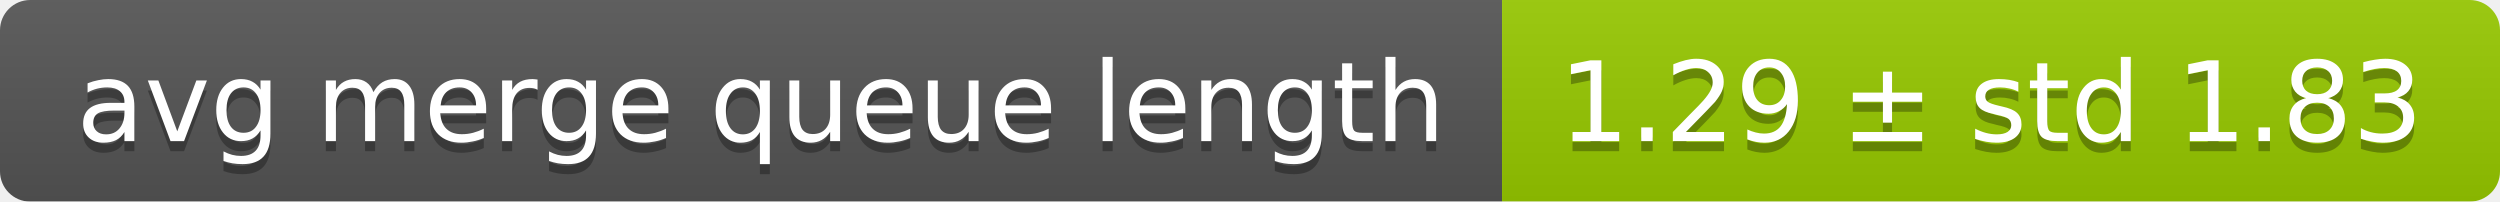
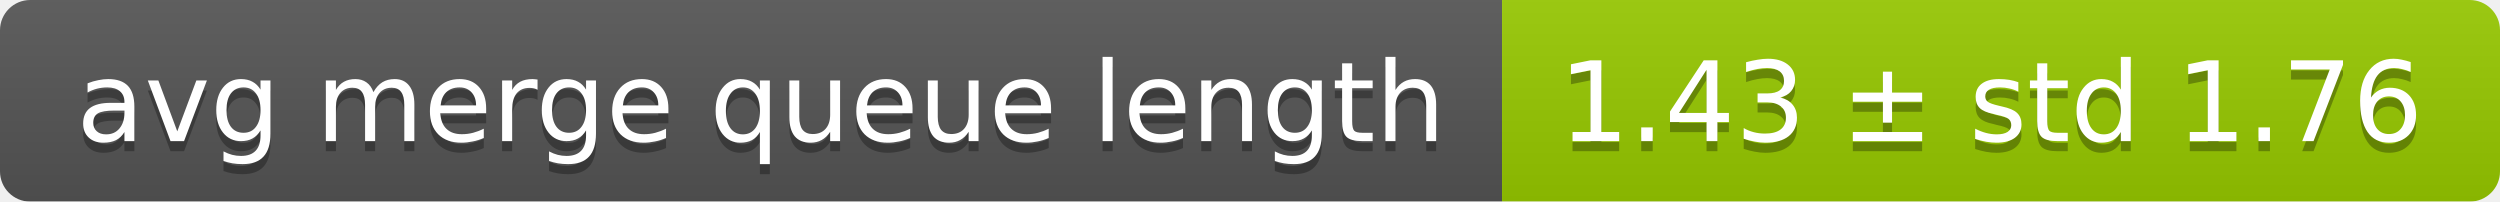
<svg xmlns="http://www.w3.org/2000/svg" width="248" height="20">
  <linearGradient id="smooth" x2="0" y2="100%">
    <stop offset="0" stop-color="#bbb" stop-opacity=".1" />
    <stop offset="1" stop-opacity=".1" />
  </linearGradient>
  <mask id="round">
    <rect width="248" height="20" rx="3" fill="#fff" />
  </mask>
  <g mask="url(#round)">
    <rect width="149" height="20" fill="#555" />
    <rect x="149" width="99" height="20" fill="#97ca00" />
    <rect width="248" height="20" fill="url(#smooth)" />
  </g>
  <g fill="#fff" text-anchor="middle" font-family="DejaVu Sans,Verdana,Geneva,sans-serif" font-size="11">
    <text x="75.5" y="15" fill="#010101" fill-opacity=".3">avg merge queue length</text>
    <text x="75.5" y="14">avg merge queue length</text>
-     <text x="197.5" y="15" fill="#010101" fill-opacity=".3">1.29 ± std 1.83</text>
-     <text x="197.5" y="14">1.29 ± std 1.83</text>
+     <text x="197.5" y="15" fill="#010101" fill-opacity=".3">1.43 ± std 1.76</text>
+     <text x="197.5" y="14">1.43 ± std 1.76</text>
  </g>
</svg>
